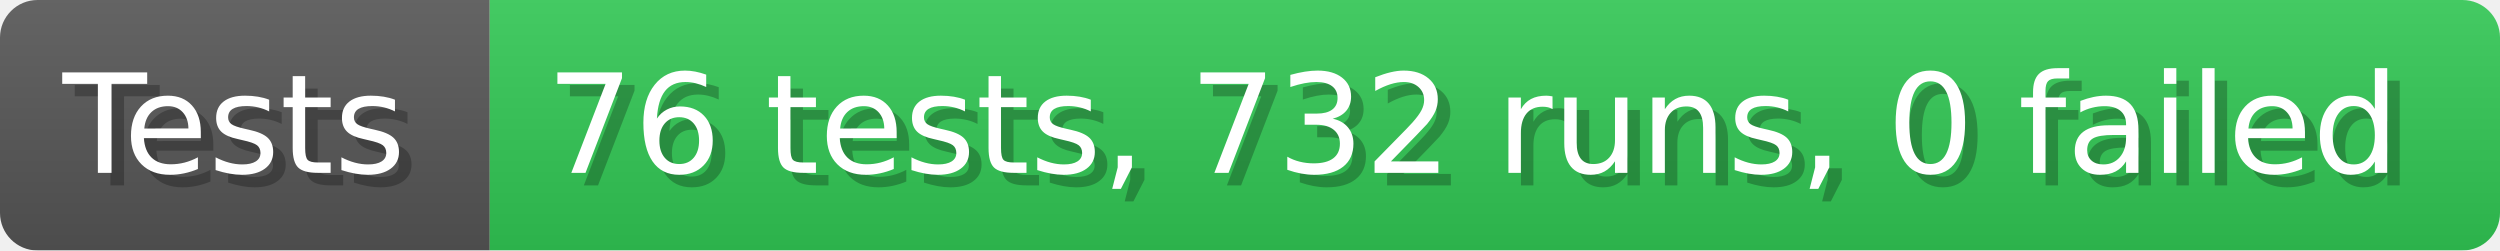
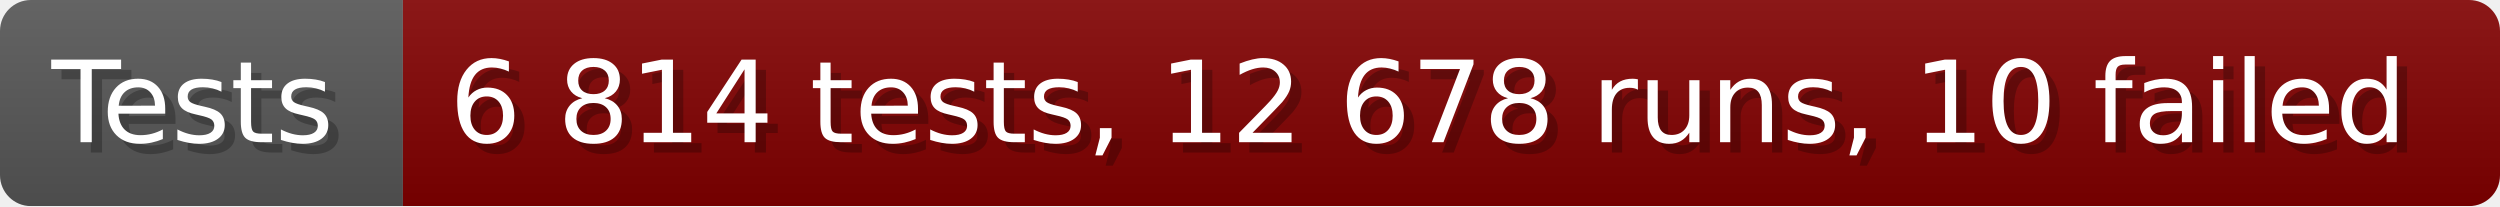
- <svg xmlns="http://www.w3.org/2000/svg" width="199.6" height="20" viewBox="0 0 1996 200" role="img" aria-label="Tests: 76 tests, 732 runs, 0 failed">
+ <svg xmlns="http://www.w3.org/2000/svg" width="242.6" height="20" viewBox="0 0 2426 200" role="img" aria-label="Tests: 6 814 tests, 12 678 runs, 10 failed">
  <linearGradient id="a" x2="0" y2="100%">
    <stop offset="0" stop-opacity=".1" stop-color="#EEE" />
    <stop offset="1" stop-opacity=".1" />
  </linearGradient>
  <mask id="m">
-     <rect width="1996" height="200" rx="30" fill="#FFF" />
+     <rect width="2426" height="200" rx="30" fill="#FFF" />
  </mask>
  <g mask="url(#m)">
    <rect width="391" height="200" fill="#555" />
-     <rect width="1605" height="200" fill="#31c653" x="391" />
-     <rect width="1996" height="200" fill="url(#a)" />
+     <rect width="2035" height="200" fill="#800000" x="391" />
+     <rect width="2426" height="200" fill="url(#a)" />
  </g>
  <g aria-hidden="true" fill="#fff" text-anchor="start" font-family="Verdana,DejaVu Sans,sans-serif" font-size="110">
    <text x="60" y="148" textLength="291" fill="#000" opacity="0.25">Tests</text>
    <text x="50" y="138" textLength="291">Tests</text>
-     <text x="446" y="148" textLength="1505" fill="#000" opacity="0.25">76 tests, 732 runs, 0 failed</text>
-     <text x="436" y="138" textLength="1505">76 tests, 732 runs, 0 failed</text>
+     <text x="446" y="148" textLength="1935" fill="#000" opacity="0.25">6 814 tests, 12 678 runs, 10 failed</text>
+     <text x="436" y="138" textLength="1935">6 814 tests, 12 678 runs, 10 failed</text>
  </g>
</svg>
